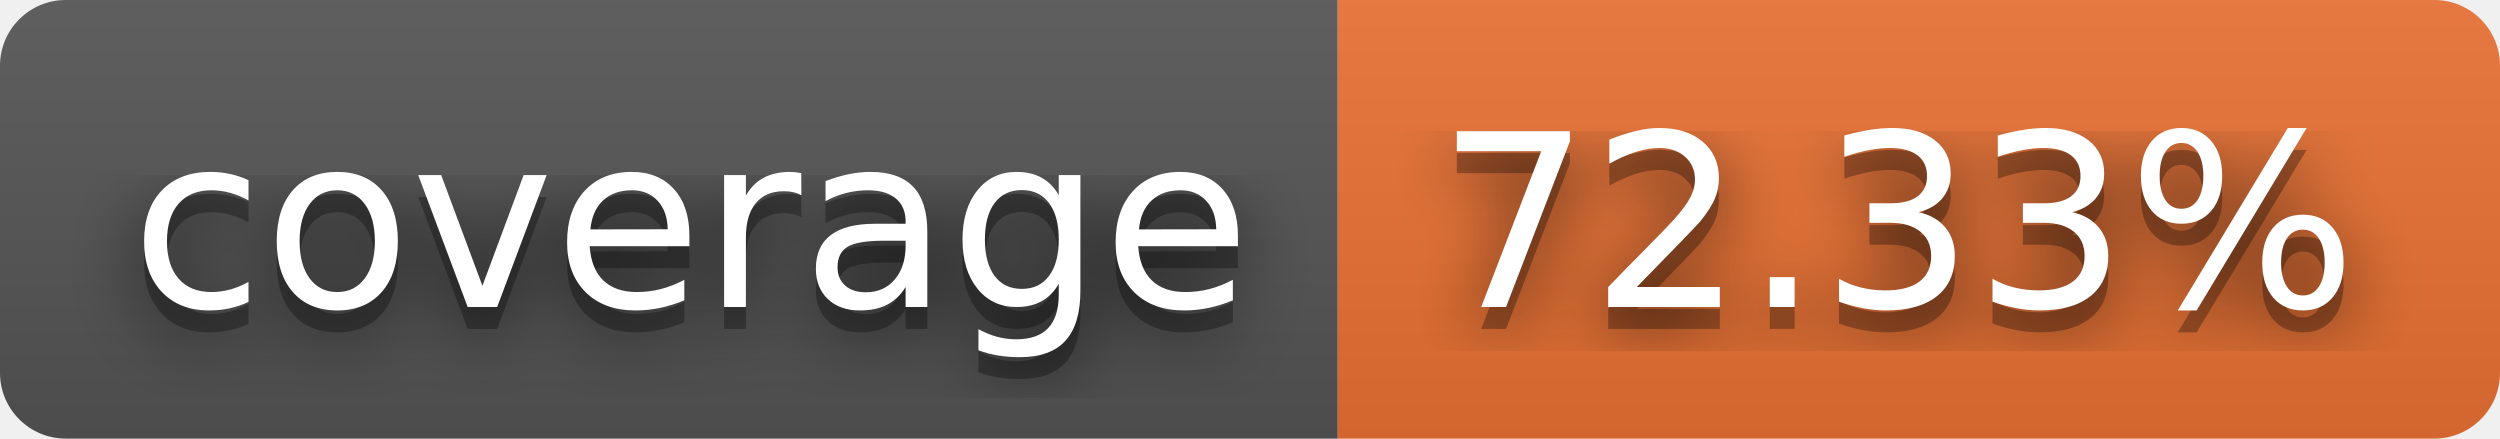
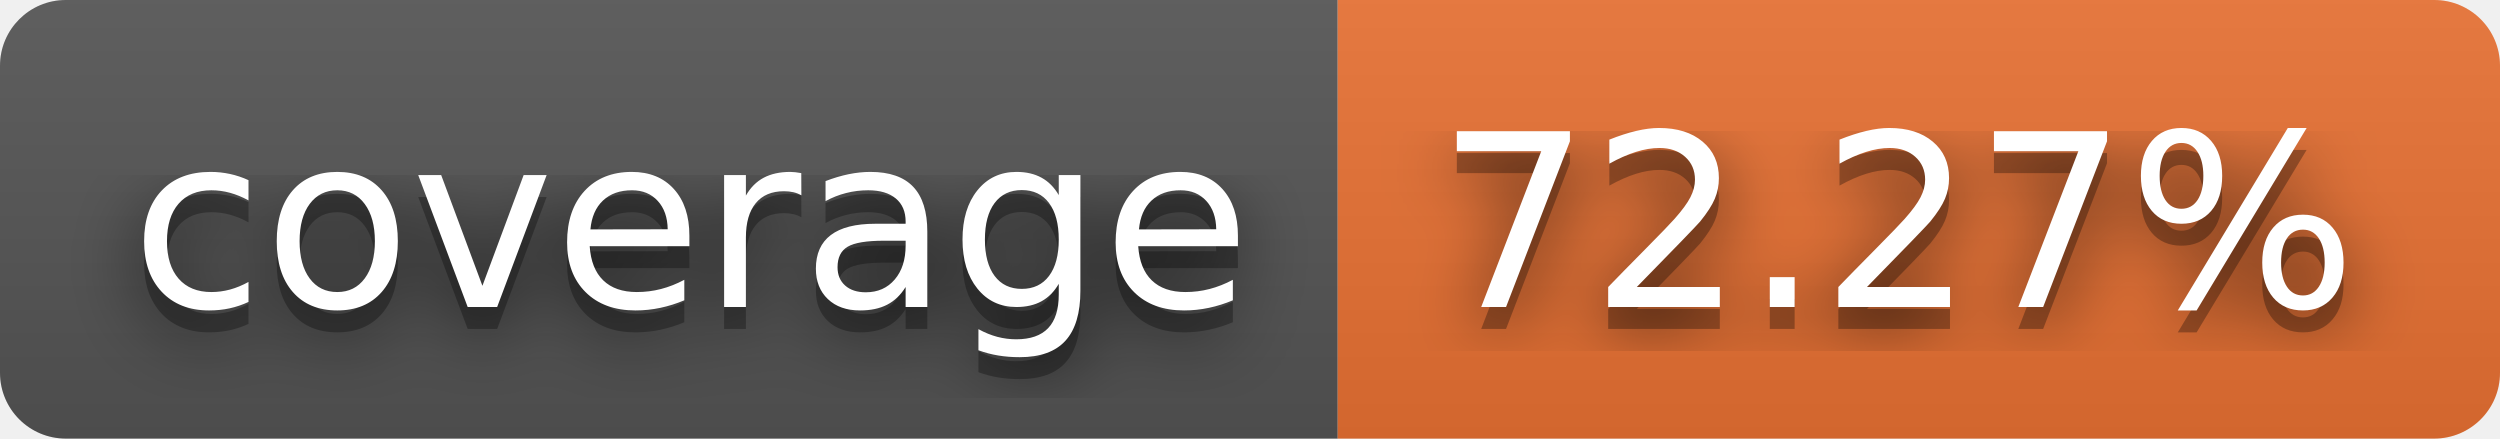
- <svg xmlns="http://www.w3.org/2000/svg" width="114" height="20" role="img" aria-label="coverage: 72.33%">
+ <svg xmlns="http://www.w3.org/2000/svg" width="114" height="20" role="img" aria-label="coverage: 72.27%">
  <filter id="blur">
    <feGaussianBlur in="SourceGraphic" stdDeviation="16" />
  </filter>
  <linearGradient id="s" x2="0" y2="100%">
    <stop offset="0" stop-color="#bbb" stop-opacity=".1" />
    <stop offset="1" stop-opacity=".1" />
  </linearGradient>
  <clipPath id="r">
    <rect width="114" height="20" rx="3" fill="#fff" />
  </clipPath>
  <g clip-path="url(#r)">
    <rect width="61" height="20" fill="#555" />
    <rect x="61" width="53" height="20" fill="#ea7233" />
    <rect width="114" height="20" fill="url(#s)" />
  </g>
  <g fill="#fff" text-anchor="middle" font-family="Verdana,Geneva,DejaVu Sans,sans-serif" text-rendering="geometricPrecision" font-size="110">
    <text aria-hidden="true" x="315" y="150" fill="#010101" fill-opacity=".80" filter="url(#blur)" transform="scale(.1)" textLength="510">coverage</text>
    <text aria-hidden="true" x="315" y="150" fill="#010101" fill-opacity=".3" transform="scale(.1)" textLength="510">coverage</text>
    <text x="315" y="140" transform="scale(.1)" fill="#fff" textLength="510">coverage</text>
-     <text aria-hidden="true" x="865" y="150" fill="#010101" fill-opacity=".80" filter="url(#blur)" transform="scale(.1)" textLength="430">72.33%</text>
-     <text aria-hidden="true" x="865" y="150" fill="#010101" fill-opacity=".3" transform="scale(.1)" textLength="430">72.33%</text>
-     <text x="865" y="140" transform="scale(.1)" fill="#fff" textLength="430">72.33%</text>
+     <text aria-hidden="true" x="865" y="150" fill="#010101" fill-opacity=".80" filter="url(#blur)" transform="scale(.1)" textLength="430">72.27%</text>
+     <text aria-hidden="true" x="865" y="150" fill="#010101" fill-opacity=".3" transform="scale(.1)" textLength="430">72.27%</text>
+     <text x="865" y="140" transform="scale(.1)" fill="#fff" textLength="430">72.27%</text>
  </g>
</svg>
